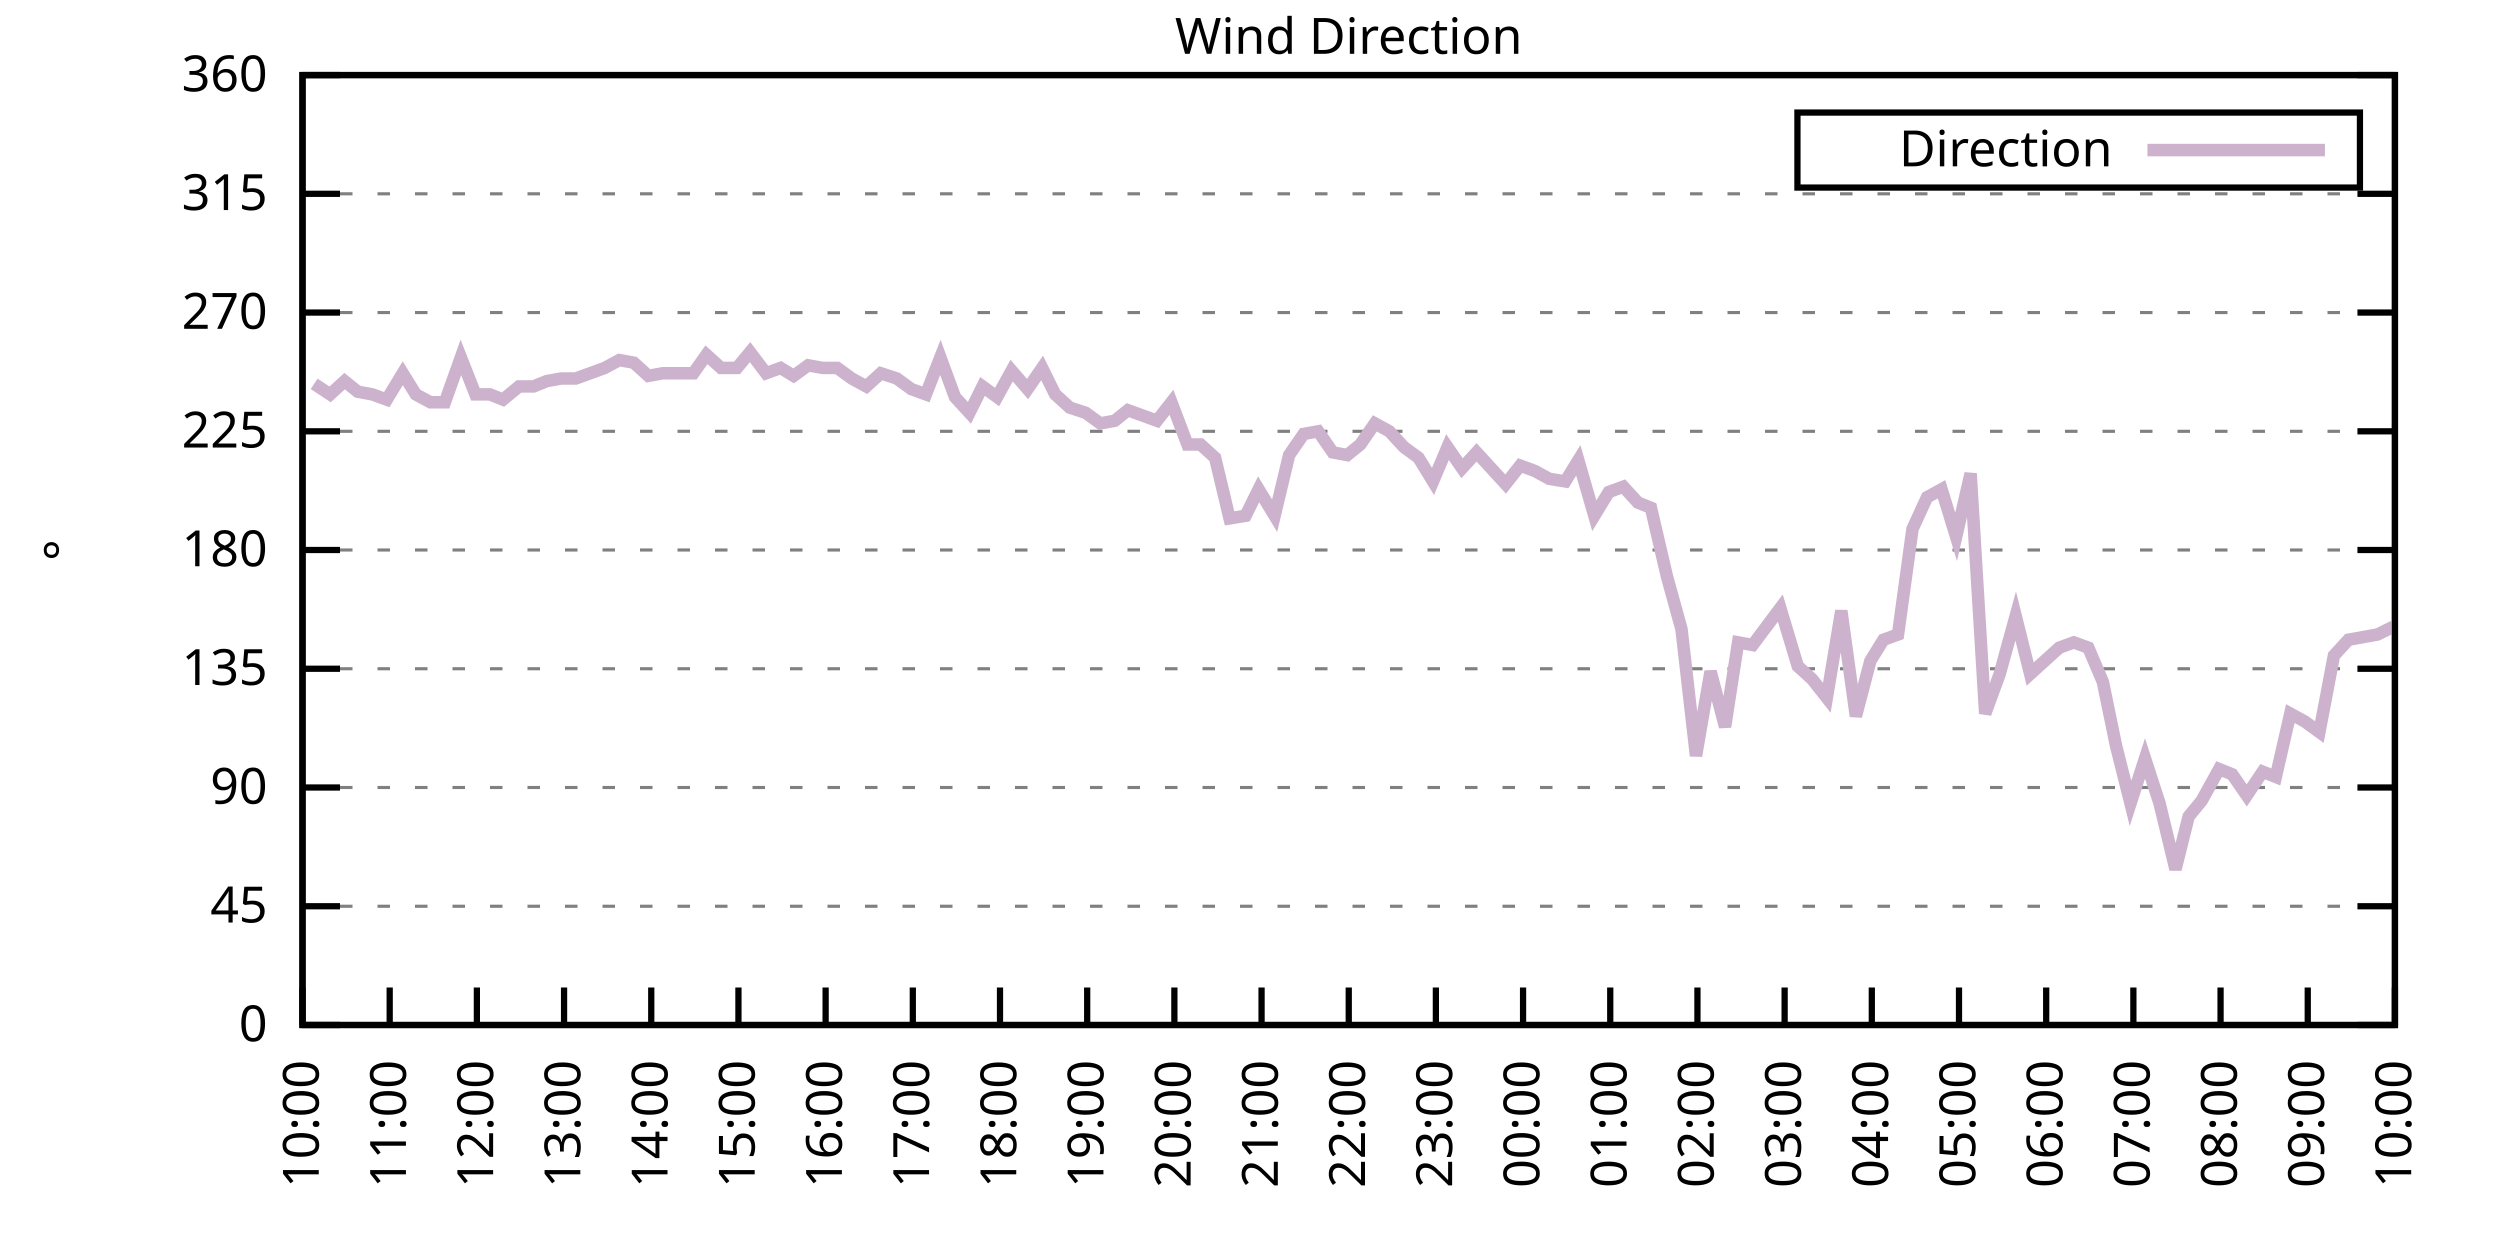
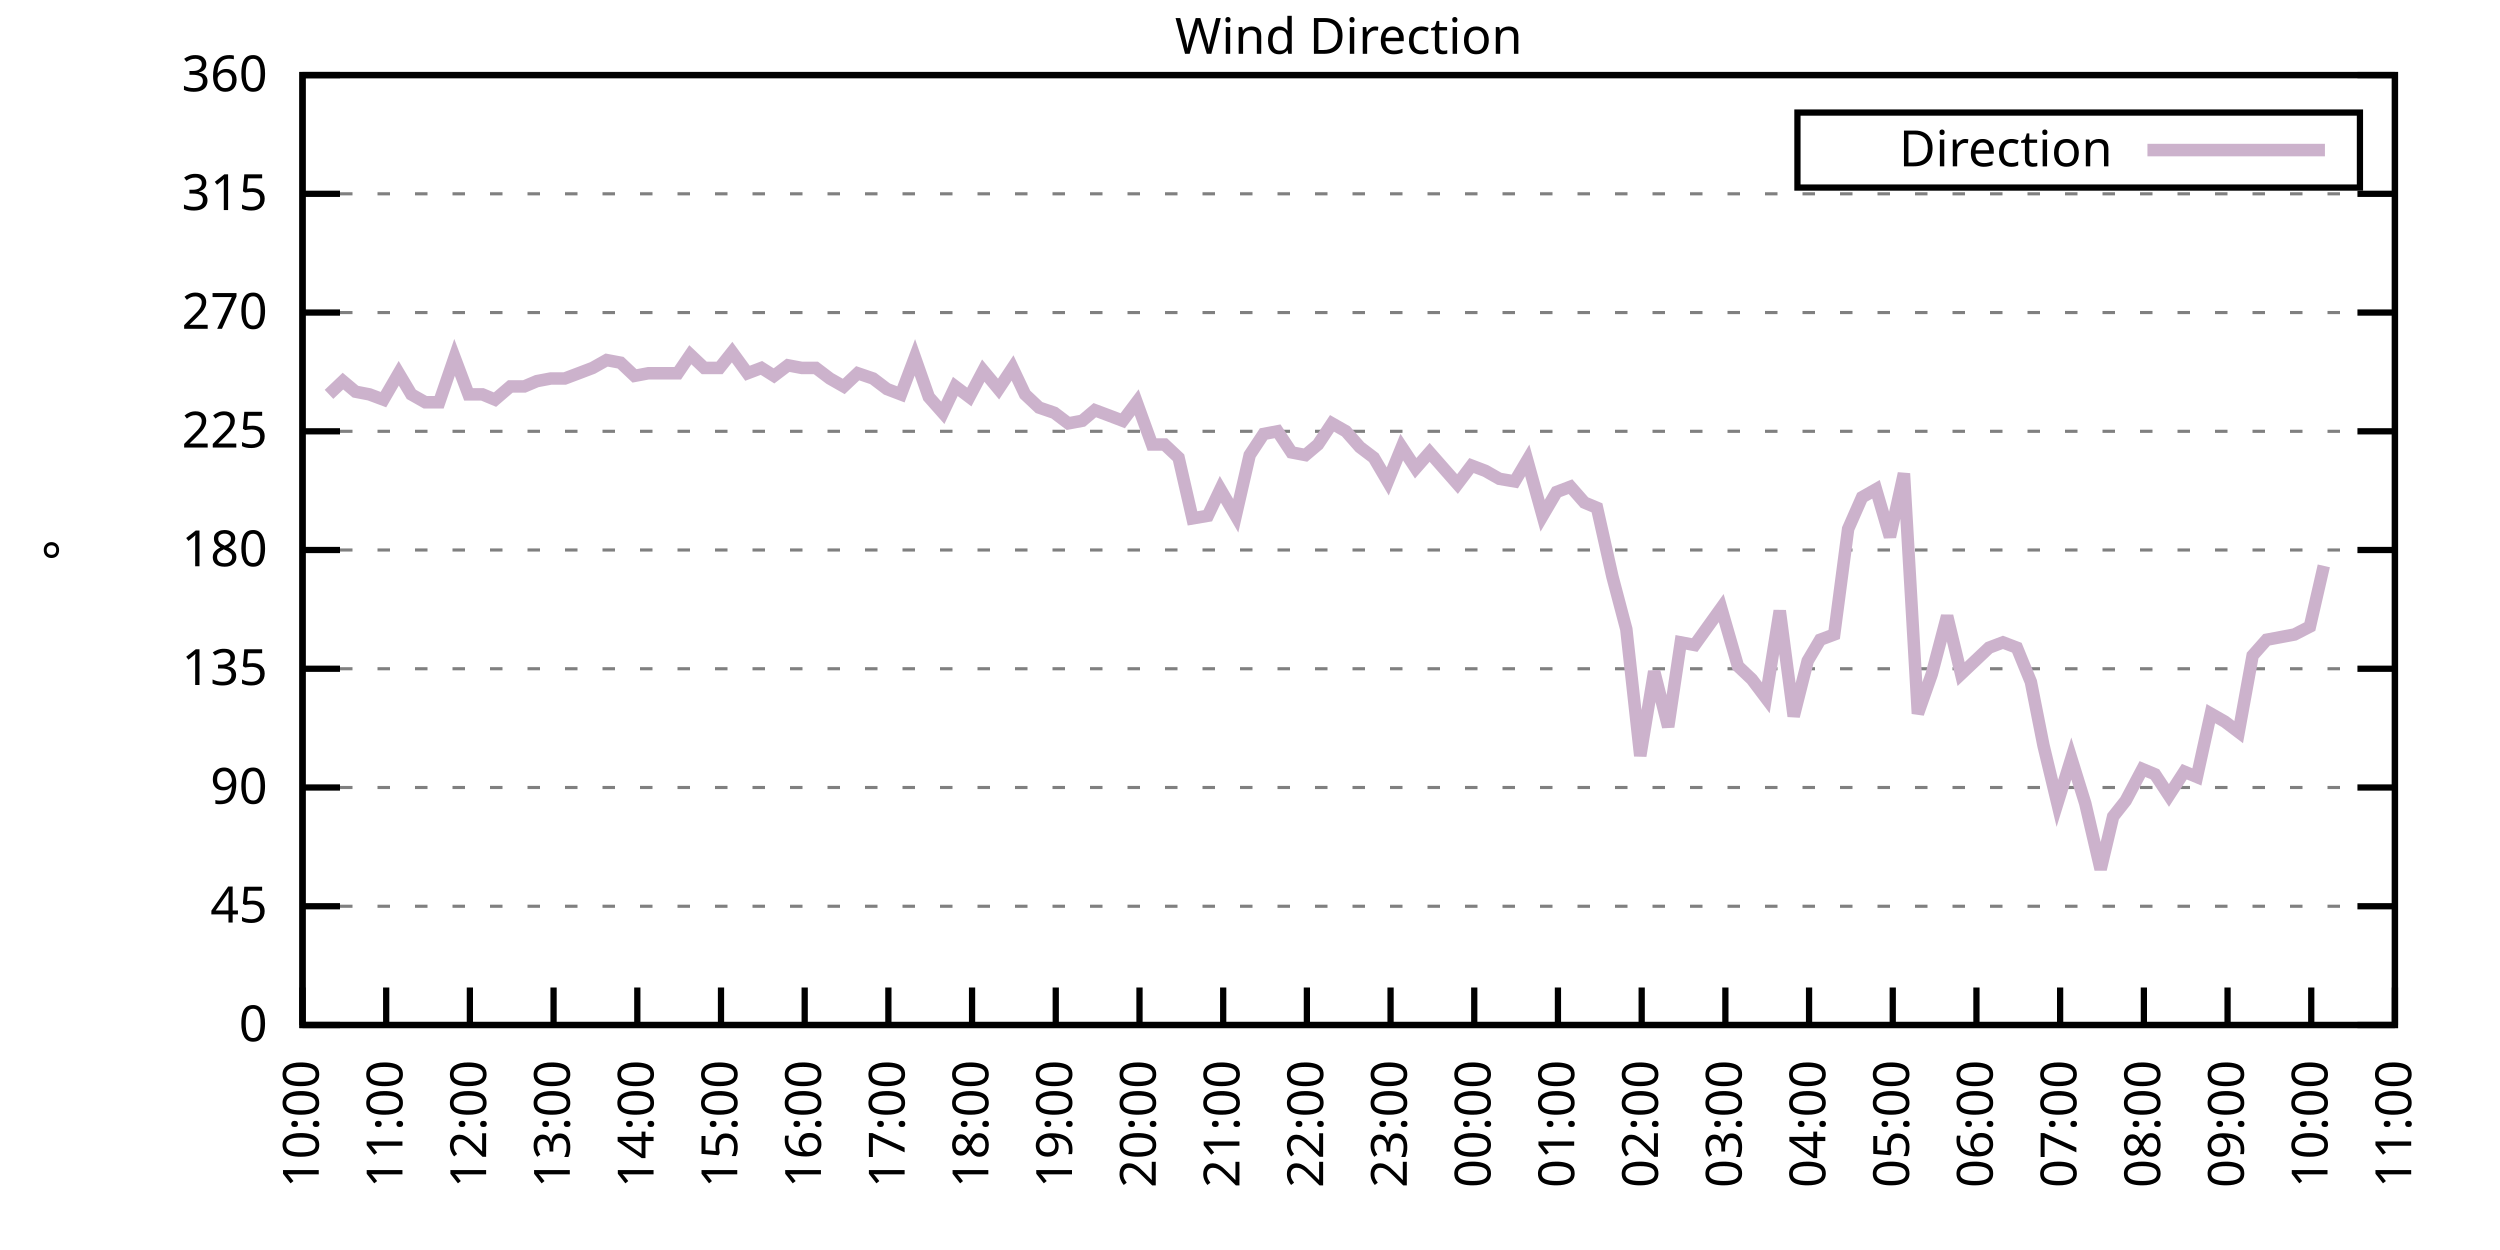
<svg xmlns="http://www.w3.org/2000/svg" xmlns:xlink="http://www.w3.org/1999/xlink" width="400" height="200" viewBox="0 0 400 200">
  <g id="gnuplot_canvas">
    <rect x="0" y="0" width="400" height="200" fill="none" />
    <defs>
      <circle id="gpDot" r="0.5" stroke-width="0.5" stroke="currentColor" />
      <path id="gpPt0" stroke-width="0.333" stroke="currentColor" d="M-1,0 h2 M0,-1 v2" />
      <path id="gpPt1" stroke-width="0.333" stroke="currentColor" d="M-1,-1 L1,1 M1,-1 L-1,1" />
      <path id="gpPt2" stroke-width="0.333" stroke="currentColor" d="M-1,0 L1,0 M0,-1 L0,1 M-1,-1 L1,1 M-1,1 L1,-1" />
      <rect id="gpPt3" stroke-width="0.333" stroke="currentColor" x="-1" y="-1" width="2" height="2" />
      <rect id="gpPt4" stroke-width="0.333" stroke="currentColor" fill="currentColor" x="-1" y="-1" width="2" height="2" />
      <circle id="gpPt5" stroke-width="0.333" stroke="currentColor" cx="0" cy="0" r="1" />
      <use xlink:href="#gpPt5" id="gpPt6" fill="currentColor" stroke="none" />
      <path id="gpPt7" stroke-width="0.333" stroke="currentColor" d="M0,-1.33 L-1.33,0.67 L1.33,0.67 z" />
      <use xlink:href="#gpPt7" id="gpPt8" fill="currentColor" stroke="none" />
      <use xlink:href="#gpPt7" id="gpPt9" stroke="currentColor" transform="rotate(180)" />
      <use xlink:href="#gpPt9" id="gpPt10" fill="currentColor" stroke="none" />
      <use xlink:href="#gpPt3" id="gpPt11" stroke="currentColor" transform="rotate(45)" />
      <use xlink:href="#gpPt11" id="gpPt12" fill="currentColor" stroke="none" />
      <path id="gpPt13" stroke-width="0.333" stroke="currentColor" d="M0,1.330 L1.265,0.411 L0.782,-1.067 L-0.782,-1.076 L-1.265,0.411 z" />
      <use xlink:href="#gpPt13" id="gpPt14" fill="currentColor" stroke="none" />
      <filter id="textbox" filterUnits="objectBoundingBox" x="0" y="0" height="1" width="1">
        <feFlood flood-color="white" flood-opacity="1" result="bgnd" />
        <feComposite in="SourceGraphic" in2="bgnd" operator="atop" />
      </filter>
      <filter id="greybox" filterUnits="objectBoundingBox" x="0" y="0" height="1" width="1">
        <feFlood flood-color="lightgrey" flood-opacity="1" result="grey" />
        <feComposite in="SourceGraphic" in2="grey" operator="atop" />
      </filter>
    </defs>
    <g fill="none" color="white" stroke="currentColor" stroke-width="1.00" stroke-linecap="butt" stroke-linejoin="miter">
</g>
    <g fill="none" color="black" stroke="currentColor" stroke-width="1.00" stroke-linecap="butt" stroke-linejoin="miter">
      <g stroke="none" shape-rendering="crispEdges">
        <polygon fill="rgb(255, 255, 255)" points="48.40,164.00 383.18,164.00 383.18,12.02 48.40,12.02 " />
      </g>
    </g>
    <g fill="none" color="black" stroke="currentColor" stroke-width="1.00" stroke-linecap="butt" stroke-linejoin="miter">
</g>
    <g fill="none" color="black" stroke="black" stroke-width="0.50" stroke-linecap="butt" stroke-linejoin="miter">
</g>
    <g fill="none" color="gray" stroke="currentColor" stroke-width="0.50" stroke-linecap="butt" stroke-linejoin="miter">
      <path stroke="gray" stroke-dasharray="2,4" class="gridline" d="M48.40,164.00 L383.19,164.00  " />
    </g>
    <g fill="none" color="gray" stroke="gray" stroke-width="1.00" stroke-linecap="butt" stroke-linejoin="miter">
</g>
    <g fill="none" color="black" stroke="currentColor" stroke-width="1.00" stroke-linecap="butt" stroke-linejoin="miter">
      <path stroke="black" d="M48.40,164.00 L54.40,164.00 M383.19,164.00 L377.19,164.00  " />
      <g transform="translate(42.80,166.60)" stroke="none" fill="black" font-family="Sans" font-size="8.00" text-anchor="end">
        <text>
          <tspan font-family="Sans"> 0</tspan>
        </text>
      </g>
    </g>
    <g fill="none" color="black" stroke="currentColor" stroke-width="1.00" stroke-linecap="butt" stroke-linejoin="miter">
</g>
    <g fill="none" color="black" stroke="black" stroke-width="0.50" stroke-linecap="butt" stroke-linejoin="miter">
</g>
    <g fill="none" color="gray" stroke="currentColor" stroke-width="0.50" stroke-linecap="butt" stroke-linejoin="miter">
      <path stroke="gray" stroke-dasharray="2,4" class="gridline" d="M48.40,145.00 L383.19,145.00  " />
    </g>
    <g fill="none" color="gray" stroke="gray" stroke-width="1.00" stroke-linecap="butt" stroke-linejoin="miter">
</g>
    <g fill="none" color="black" stroke="currentColor" stroke-width="1.00" stroke-linecap="butt" stroke-linejoin="miter">
      <path stroke="black" d="M48.40,145.00 L54.40,145.00 M383.19,145.00 L377.19,145.00  " />
      <g transform="translate(42.80,147.60)" stroke="none" fill="black" font-family="Sans" font-size="8.00" text-anchor="end">
        <text>
          <tspan font-family="Sans"> 45</tspan>
        </text>
      </g>
    </g>
    <g fill="none" color="black" stroke="currentColor" stroke-width="1.00" stroke-linecap="butt" stroke-linejoin="miter">
</g>
    <g fill="none" color="black" stroke="black" stroke-width="0.50" stroke-linecap="butt" stroke-linejoin="miter">
</g>
    <g fill="none" color="gray" stroke="currentColor" stroke-width="0.50" stroke-linecap="butt" stroke-linejoin="miter">
      <path stroke="gray" stroke-dasharray="2,4" class="gridline" d="M48.40,126.00 L383.19,126.00  " />
    </g>
    <g fill="none" color="gray" stroke="gray" stroke-width="1.00" stroke-linecap="butt" stroke-linejoin="miter">
</g>
    <g fill="none" color="black" stroke="currentColor" stroke-width="1.00" stroke-linecap="butt" stroke-linejoin="miter">
      <path stroke="black" d="M48.40,126.00 L54.40,126.00 M383.19,126.00 L377.19,126.00  " />
      <g transform="translate(42.80,128.60)" stroke="none" fill="black" font-family="Sans" font-size="8.00" text-anchor="end">
        <text>
          <tspan font-family="Sans"> 90</tspan>
        </text>
      </g>
    </g>
    <g fill="none" color="black" stroke="currentColor" stroke-width="1.00" stroke-linecap="butt" stroke-linejoin="miter">
</g>
    <g fill="none" color="black" stroke="black" stroke-width="0.50" stroke-linecap="butt" stroke-linejoin="miter">
</g>
    <g fill="none" color="gray" stroke="currentColor" stroke-width="0.50" stroke-linecap="butt" stroke-linejoin="miter">
      <path stroke="gray" stroke-dasharray="2,4" class="gridline" d="M48.40,107.00 L383.19,107.00  " />
    </g>
    <g fill="none" color="gray" stroke="gray" stroke-width="1.00" stroke-linecap="butt" stroke-linejoin="miter">
</g>
    <g fill="none" color="black" stroke="currentColor" stroke-width="1.00" stroke-linecap="butt" stroke-linejoin="miter">
      <path stroke="black" d="M48.40,107.00 L54.40,107.00 M383.19,107.00 L377.19,107.00  " />
      <g transform="translate(42.80,109.60)" stroke="none" fill="black" font-family="Sans" font-size="8.00" text-anchor="end">
        <text>
          <tspan font-family="Sans"> 135</tspan>
        </text>
      </g>
    </g>
    <g fill="none" color="black" stroke="currentColor" stroke-width="1.00" stroke-linecap="butt" stroke-linejoin="miter">
</g>
    <g fill="none" color="black" stroke="black" stroke-width="0.50" stroke-linecap="butt" stroke-linejoin="miter">
</g>
    <g fill="none" color="gray" stroke="currentColor" stroke-width="0.50" stroke-linecap="butt" stroke-linejoin="miter">
      <path stroke="gray" stroke-dasharray="2,4" class="gridline" d="M48.40,88.00 L383.19,88.00  " />
    </g>
    <g fill="none" color="gray" stroke="gray" stroke-width="1.00" stroke-linecap="butt" stroke-linejoin="miter">
</g>
    <g fill="none" color="black" stroke="currentColor" stroke-width="1.00" stroke-linecap="butt" stroke-linejoin="miter">
      <path stroke="black" d="M48.40,88.00 L54.40,88.00 M383.19,88.00 L377.19,88.00  " />
      <g transform="translate(42.80,90.60)" stroke="none" fill="black" font-family="Sans" font-size="8.00" text-anchor="end">
        <text>
          <tspan font-family="Sans"> 180</tspan>
        </text>
      </g>
    </g>
    <g fill="none" color="black" stroke="currentColor" stroke-width="1.00" stroke-linecap="butt" stroke-linejoin="miter">
</g>
    <g fill="none" color="black" stroke="black" stroke-width="0.50" stroke-linecap="butt" stroke-linejoin="miter">
</g>
    <g fill="none" color="gray" stroke="currentColor" stroke-width="0.50" stroke-linecap="butt" stroke-linejoin="miter">
      <path stroke="gray" stroke-dasharray="2,4" class="gridline" d="M48.40,69.01 L383.19,69.01  " />
    </g>
    <g fill="none" color="gray" stroke="gray" stroke-width="1.00" stroke-linecap="butt" stroke-linejoin="miter">
</g>
    <g fill="none" color="black" stroke="currentColor" stroke-width="1.00" stroke-linecap="butt" stroke-linejoin="miter">
      <path stroke="black" d="M48.40,69.01 L54.40,69.01 M383.19,69.01 L377.19,69.01  " />
      <g transform="translate(42.80,71.61)" stroke="none" fill="black" font-family="Sans" font-size="8.00" text-anchor="end">
        <text>
          <tspan font-family="Sans"> 225</tspan>
        </text>
      </g>
    </g>
    <g fill="none" color="black" stroke="currentColor" stroke-width="1.00" stroke-linecap="butt" stroke-linejoin="miter">
</g>
    <g fill="none" color="black" stroke="black" stroke-width="0.50" stroke-linecap="butt" stroke-linejoin="miter">
</g>
    <g fill="none" color="gray" stroke="currentColor" stroke-width="0.50" stroke-linecap="butt" stroke-linejoin="miter">
      <path stroke="gray" stroke-dasharray="2,4" class="gridline" d="M48.40,50.01 L383.19,50.01  " />
    </g>
    <g fill="none" color="gray" stroke="gray" stroke-width="1.00" stroke-linecap="butt" stroke-linejoin="miter">
</g>
    <g fill="none" color="black" stroke="currentColor" stroke-width="1.00" stroke-linecap="butt" stroke-linejoin="miter">
      <path stroke="black" d="M48.40,50.01 L54.40,50.01 M383.19,50.01 L377.19,50.01  " />
      <g transform="translate(42.80,52.61)" stroke="none" fill="black" font-family="Sans" font-size="8.00" text-anchor="end">
        <text>
          <tspan font-family="Sans"> 270</tspan>
        </text>
      </g>
    </g>
    <g fill="none" color="black" stroke="currentColor" stroke-width="1.00" stroke-linecap="butt" stroke-linejoin="miter">
</g>
    <g fill="none" color="black" stroke="black" stroke-width="0.50" stroke-linecap="butt" stroke-linejoin="miter">
</g>
    <g fill="none" color="gray" stroke="currentColor" stroke-width="0.50" stroke-linecap="butt" stroke-linejoin="miter">
      <path stroke="gray" stroke-dasharray="2,4" class="gridline" d="M48.40,31.01 L383.19,31.01  " />
    </g>
    <g fill="none" color="gray" stroke="gray" stroke-width="1.00" stroke-linecap="butt" stroke-linejoin="miter">
</g>
    <g fill="none" color="black" stroke="currentColor" stroke-width="1.00" stroke-linecap="butt" stroke-linejoin="miter">
      <path stroke="black" d="M48.40,31.01 L54.40,31.01 M383.19,31.01 L377.19,31.01  " />
      <g transform="translate(42.80,33.61)" stroke="none" fill="black" font-family="Sans" font-size="8.00" text-anchor="end">
        <text>
          <tspan font-family="Sans"> 315</tspan>
        </text>
      </g>
    </g>
    <g fill="none" color="black" stroke="currentColor" stroke-width="1.00" stroke-linecap="butt" stroke-linejoin="miter">
</g>
    <g fill="none" color="black" stroke="black" stroke-width="0.50" stroke-linecap="butt" stroke-linejoin="miter">
</g>
    <g fill="none" color="gray" stroke="currentColor" stroke-width="0.50" stroke-linecap="butt" stroke-linejoin="miter">
      <path stroke="gray" stroke-dasharray="2,4" class="gridline" d="M48.40,12.01 L383.19,12.01  " />
    </g>
    <g fill="none" color="gray" stroke="gray" stroke-width="1.00" stroke-linecap="butt" stroke-linejoin="miter">
</g>
    <g fill="none" color="black" stroke="currentColor" stroke-width="1.00" stroke-linecap="butt" stroke-linejoin="miter">
      <path stroke="black" d="M48.40,12.01 L54.40,12.01 M383.19,12.01 L377.19,12.01  " />
      <g transform="translate(42.80,14.61)" stroke="none" fill="black" font-family="Sans" font-size="8.00" text-anchor="end">
        <text>
          <tspan font-family="Sans"> 360</tspan>
        </text>
      </g>
    </g>
    <g fill="none" color="black" stroke="currentColor" stroke-width="1.00" stroke-linecap="butt" stroke-linejoin="miter">
      <path stroke="black" d="M48.40,164.00 L48.40,158.00  " />
      <g transform="translate(51.00,169.60) rotate(270.00)" stroke="none" fill="black" font-family="Sans" font-size="8.00" text-anchor="end">
        <text>
          <tspan font-family="Sans">10:00</tspan>
        </text>
      </g>
    </g>
    <g fill="none" color="black" stroke="currentColor" stroke-width="1.00" stroke-linecap="butt" stroke-linejoin="miter">
-       <path stroke="black" d="M62.35,164.00 L62.35,158.00  " />
-       <g transform="translate(64.95,169.60) rotate(270.00)" stroke="none" fill="black" font-family="Sans" font-size="8.00" text-anchor="end">
+       <path stroke="black" d="M61.79,164.00 L61.79,158.00  " />
+       <g transform="translate(64.39,169.60) rotate(270.00)" stroke="none" fill="black" font-family="Sans" font-size="8.00" text-anchor="end">
        <text>
          <tspan font-family="Sans">11:00</tspan>
        </text>
      </g>
    </g>
    <g fill="none" color="black" stroke="currentColor" stroke-width="1.00" stroke-linecap="butt" stroke-linejoin="miter">
-       <path stroke="black" d="M76.30,164.00 L76.30,158.00  " />
-       <g transform="translate(78.90,169.60) rotate(270.00)" stroke="none" fill="black" font-family="Sans" font-size="8.00" text-anchor="end">
+       <path stroke="black" d="M75.18,164.00 L75.18,158.00  " />
+       <g transform="translate(77.78,169.60) rotate(270.00)" stroke="none" fill="black" font-family="Sans" font-size="8.00" text-anchor="end">
        <text>
          <tspan font-family="Sans">12:00</tspan>
        </text>
      </g>
    </g>
    <g fill="none" color="black" stroke="currentColor" stroke-width="1.00" stroke-linecap="butt" stroke-linejoin="miter">
-       <path stroke="black" d="M90.25,164.00 L90.25,158.00  " />
-       <g transform="translate(92.85,169.60) rotate(270.00)" stroke="none" fill="black" font-family="Sans" font-size="8.00" text-anchor="end">
+       <path stroke="black" d="M88.57,164.00 L88.57,158.00  " />
+       <g transform="translate(91.17,169.60) rotate(270.00)" stroke="none" fill="black" font-family="Sans" font-size="8.00" text-anchor="end">
        <text>
          <tspan font-family="Sans">13:00</tspan>
        </text>
      </g>
    </g>
    <g fill="none" color="black" stroke="currentColor" stroke-width="1.00" stroke-linecap="butt" stroke-linejoin="miter">
-       <path stroke="black" d="M104.20,164.00 L104.20,158.00  " />
-       <g transform="translate(106.80,169.60) rotate(270.00)" stroke="none" fill="black" font-family="Sans" font-size="8.00" text-anchor="end">
+       <path stroke="black" d="M101.97,164.00 L101.97,158.00  " />
+       <g transform="translate(104.57,169.60) rotate(270.00)" stroke="none" fill="black" font-family="Sans" font-size="8.00" text-anchor="end">
        <text>
          <tspan font-family="Sans">14:00</tspan>
        </text>
      </g>
    </g>
    <g fill="none" color="black" stroke="currentColor" stroke-width="1.00" stroke-linecap="butt" stroke-linejoin="miter">
-       <path stroke="black" d="M118.15,164.00 L118.15,158.00  " />
-       <g transform="translate(120.75,169.60) rotate(270.00)" stroke="none" fill="black" font-family="Sans" font-size="8.00" text-anchor="end">
+       <path stroke="black" d="M115.36,164.00 L115.36,158.00  " />
+       <g transform="translate(117.96,169.60) rotate(270.00)" stroke="none" fill="black" font-family="Sans" font-size="8.00" text-anchor="end">
        <text>
          <tspan font-family="Sans">15:00</tspan>
        </text>
      </g>
    </g>
    <g fill="none" color="black" stroke="currentColor" stroke-width="1.00" stroke-linecap="butt" stroke-linejoin="miter">
-       <path stroke="black" d="M132.10,164.00 L132.10,158.00  " />
-       <g transform="translate(134.70,169.60) rotate(270.00)" stroke="none" fill="black" font-family="Sans" font-size="8.00" text-anchor="end">
+       <path stroke="black" d="M128.75,164.00 L128.75,158.00  " />
+       <g transform="translate(131.35,169.60) rotate(270.00)" stroke="none" fill="black" font-family="Sans" font-size="8.00" text-anchor="end">
        <text>
          <tspan font-family="Sans">16:00</tspan>
        </text>
      </g>
    </g>
    <g fill="none" color="black" stroke="currentColor" stroke-width="1.00" stroke-linecap="butt" stroke-linejoin="miter">
-       <path stroke="black" d="M146.05,164.00 L146.05,158.00  " />
-       <g transform="translate(148.65,169.60) rotate(270.00)" stroke="none" fill="black" font-family="Sans" font-size="8.00" text-anchor="end">
+       <path stroke="black" d="M142.14,164.00 L142.14,158.00  " />
+       <g transform="translate(144.74,169.60) rotate(270.00)" stroke="none" fill="black" font-family="Sans" font-size="8.00" text-anchor="end">
        <text>
          <tspan font-family="Sans">17:00</tspan>
        </text>
      </g>
    </g>
    <g fill="none" color="black" stroke="currentColor" stroke-width="1.00" stroke-linecap="butt" stroke-linejoin="miter">
-       <path stroke="black" d="M160.00,164.00 L160.00,158.00  " />
-       <g transform="translate(162.60,169.60) rotate(270.00)" stroke="none" fill="black" font-family="Sans" font-size="8.00" text-anchor="end">
+       <path stroke="black" d="M155.53,164.00 L155.53,158.00  " />
+       <g transform="translate(158.13,169.60) rotate(270.00)" stroke="none" fill="black" font-family="Sans" font-size="8.00" text-anchor="end">
        <text>
          <tspan font-family="Sans">18:00</tspan>
        </text>
      </g>
    </g>
    <g fill="none" color="black" stroke="currentColor" stroke-width="1.00" stroke-linecap="butt" stroke-linejoin="miter">
-       <path stroke="black" d="M173.95,164.00 L173.95,158.00  " />
-       <g transform="translate(176.55,169.60) rotate(270.00)" stroke="none" fill="black" font-family="Sans" font-size="8.00" text-anchor="end">
+       <path stroke="black" d="M168.92,164.00 L168.92,158.00  " />
+       <g transform="translate(171.52,169.60) rotate(270.00)" stroke="none" fill="black" font-family="Sans" font-size="8.00" text-anchor="end">
        <text>
          <tspan font-family="Sans">19:00</tspan>
        </text>
      </g>
    </g>
    <g fill="none" color="black" stroke="currentColor" stroke-width="1.00" stroke-linecap="butt" stroke-linejoin="miter">
-       <path stroke="black" d="M187.90,164.00 L187.90,158.00  " />
-       <g transform="translate(190.50,169.60) rotate(270.00)" stroke="none" fill="black" font-family="Sans" font-size="8.00" text-anchor="end">
+       <path stroke="black" d="M182.32,164.00 L182.32,158.00  " />
+       <g transform="translate(184.92,169.60) rotate(270.00)" stroke="none" fill="black" font-family="Sans" font-size="8.00" text-anchor="end">
        <text>
          <tspan font-family="Sans">20:00</tspan>
        </text>
      </g>
    </g>
    <g fill="none" color="black" stroke="currentColor" stroke-width="1.00" stroke-linecap="butt" stroke-linejoin="miter">
-       <path stroke="black" d="M201.85,164.00 L201.85,158.00  " />
-       <g transform="translate(204.45,169.60) rotate(270.00)" stroke="none" fill="black" font-family="Sans" font-size="8.00" text-anchor="end">
+       <path stroke="black" d="M195.71,164.00 L195.71,158.00  " />
+       <g transform="translate(198.31,169.60) rotate(270.00)" stroke="none" fill="black" font-family="Sans" font-size="8.00" text-anchor="end">
        <text>
          <tspan font-family="Sans">21:00</tspan>
        </text>
      </g>
    </g>
    <g fill="none" color="black" stroke="currentColor" stroke-width="1.00" stroke-linecap="butt" stroke-linejoin="miter">
-       <path stroke="black" d="M215.80,164.00 L215.80,158.00  " />
-       <g transform="translate(218.40,169.60) rotate(270.00)" stroke="none" fill="black" font-family="Sans" font-size="8.00" text-anchor="end">
+       <path stroke="black" d="M209.10,164.00 L209.10,158.00  " />
+       <g transform="translate(211.70,169.60) rotate(270.00)" stroke="none" fill="black" font-family="Sans" font-size="8.00" text-anchor="end">
        <text>
          <tspan font-family="Sans">22:00</tspan>
        </text>
      </g>
    </g>
    <g fill="none" color="black" stroke="currentColor" stroke-width="1.00" stroke-linecap="butt" stroke-linejoin="miter">
-       <path stroke="black" d="M229.74,164.00 L229.74,158.00  " />
-       <g transform="translate(232.34,169.60) rotate(270.00)" stroke="none" fill="black" font-family="Sans" font-size="8.00" text-anchor="end">
+       <path stroke="black" d="M222.49,164.00 L222.49,158.00  " />
+       <g transform="translate(225.09,169.60) rotate(270.00)" stroke="none" fill="black" font-family="Sans" font-size="8.00" text-anchor="end">
        <text>
          <tspan font-family="Sans">23:00</tspan>
        </text>
      </g>
    </g>
    <g fill="none" color="black" stroke="currentColor" stroke-width="1.00" stroke-linecap="butt" stroke-linejoin="miter">
-       <path stroke="black" d="M243.69,164.00 L243.69,158.00  " />
-       <g transform="translate(246.29,169.60) rotate(270.00)" stroke="none" fill="black" font-family="Sans" font-size="8.00" text-anchor="end">
+       <path stroke="black" d="M235.88,164.00 L235.88,158.00  " />
+       <g transform="translate(238.48,169.60) rotate(270.00)" stroke="none" fill="black" font-family="Sans" font-size="8.00" text-anchor="end">
        <text>
          <tspan font-family="Sans">00:00</tspan>
        </text>
      </g>
    </g>
    <g fill="none" color="black" stroke="currentColor" stroke-width="1.00" stroke-linecap="butt" stroke-linejoin="miter">
-       <path stroke="black" d="M257.64,164.00 L257.64,158.00  " />
-       <g transform="translate(260.24,169.60) rotate(270.00)" stroke="none" fill="black" font-family="Sans" font-size="8.00" text-anchor="end">
+       <path stroke="black" d="M249.27,164.00 L249.27,158.00  " />
+       <g transform="translate(251.87,169.60) rotate(270.00)" stroke="none" fill="black" font-family="Sans" font-size="8.00" text-anchor="end">
        <text>
          <tspan font-family="Sans">01:00</tspan>
        </text>
      </g>
    </g>
    <g fill="none" color="black" stroke="currentColor" stroke-width="1.00" stroke-linecap="butt" stroke-linejoin="miter">
-       <path stroke="black" d="M271.59,164.00 L271.59,158.00  " />
-       <g transform="translate(274.19,169.60) rotate(270.00)" stroke="none" fill="black" font-family="Sans" font-size="8.00" text-anchor="end">
+       <path stroke="black" d="M262.67,164.00 L262.67,158.00  " />
+       <g transform="translate(265.27,169.60) rotate(270.00)" stroke="none" fill="black" font-family="Sans" font-size="8.00" text-anchor="end">
        <text>
          <tspan font-family="Sans">02:00</tspan>
        </text>
      </g>
    </g>
    <g fill="none" color="black" stroke="currentColor" stroke-width="1.00" stroke-linecap="butt" stroke-linejoin="miter">
-       <path stroke="black" d="M285.54,164.00 L285.54,158.00  " />
-       <g transform="translate(288.14,169.60) rotate(270.00)" stroke="none" fill="black" font-family="Sans" font-size="8.00" text-anchor="end">
+       <path stroke="black" d="M276.06,164.00 L276.06,158.00  " />
+       <g transform="translate(278.66,169.60) rotate(270.00)" stroke="none" fill="black" font-family="Sans" font-size="8.00" text-anchor="end">
        <text>
          <tspan font-family="Sans">03:00</tspan>
        </text>
      </g>
    </g>
    <g fill="none" color="black" stroke="currentColor" stroke-width="1.00" stroke-linecap="butt" stroke-linejoin="miter">
-       <path stroke="black" d="M299.49,164.00 L299.49,158.00  " />
-       <g transform="translate(302.09,169.60) rotate(270.00)" stroke="none" fill="black" font-family="Sans" font-size="8.00" text-anchor="end">
+       <path stroke="black" d="M289.45,164.00 L289.45,158.00  " />
+       <g transform="translate(292.05,169.60) rotate(270.00)" stroke="none" fill="black" font-family="Sans" font-size="8.00" text-anchor="end">
        <text>
          <tspan font-family="Sans">04:00</tspan>
        </text>
      </g>
    </g>
    <g fill="none" color="black" stroke="currentColor" stroke-width="1.00" stroke-linecap="butt" stroke-linejoin="miter">
-       <path stroke="black" d="M313.44,164.00 L313.44,158.00  " />
-       <g transform="translate(316.04,169.60) rotate(270.00)" stroke="none" fill="black" font-family="Sans" font-size="8.00" text-anchor="end">
+       <path stroke="black" d="M302.84,164.00 L302.84,158.00  " />
+       <g transform="translate(305.44,169.60) rotate(270.00)" stroke="none" fill="black" font-family="Sans" font-size="8.00" text-anchor="end">
        <text>
          <tspan font-family="Sans">05:00</tspan>
        </text>
      </g>
    </g>
    <g fill="none" color="black" stroke="currentColor" stroke-width="1.00" stroke-linecap="butt" stroke-linejoin="miter">
-       <path stroke="black" d="M327.39,164.00 L327.39,158.00  " />
-       <g transform="translate(329.99,169.60) rotate(270.00)" stroke="none" fill="black" font-family="Sans" font-size="8.00" text-anchor="end">
+       <path stroke="black" d="M316.23,164.00 L316.23,158.00  " />
+       <g transform="translate(318.83,169.60) rotate(270.00)" stroke="none" fill="black" font-family="Sans" font-size="8.00" text-anchor="end">
        <text>
          <tspan font-family="Sans">06:00</tspan>
        </text>
      </g>
    </g>
    <g fill="none" color="black" stroke="currentColor" stroke-width="1.00" stroke-linecap="butt" stroke-linejoin="miter">
-       <path stroke="black" d="M341.34,164.00 L341.34,158.00  " />
-       <g transform="translate(343.94,169.60) rotate(270.00)" stroke="none" fill="black" font-family="Sans" font-size="8.00" text-anchor="end">
+       <path stroke="black" d="M329.62,164.00 L329.62,158.00  " />
+       <g transform="translate(332.22,169.60) rotate(270.00)" stroke="none" fill="black" font-family="Sans" font-size="8.00" text-anchor="end">
        <text>
          <tspan font-family="Sans">07:00</tspan>
        </text>
      </g>
    </g>
    <g fill="none" color="black" stroke="currentColor" stroke-width="1.00" stroke-linecap="butt" stroke-linejoin="miter">
-       <path stroke="black" d="M355.29,164.00 L355.29,158.00  " />
-       <g transform="translate(357.89,169.60) rotate(270.00)" stroke="none" fill="black" font-family="Sans" font-size="8.00" text-anchor="end">
+       <path stroke="black" d="M343.02,164.00 L343.02,158.00  " />
+       <g transform="translate(345.62,169.60) rotate(270.00)" stroke="none" fill="black" font-family="Sans" font-size="8.00" text-anchor="end">
        <text>
          <tspan font-family="Sans">08:00</tspan>
        </text>
      </g>
    </g>
    <g fill="none" color="black" stroke="currentColor" stroke-width="1.00" stroke-linecap="butt" stroke-linejoin="miter">
-       <path stroke="black" d="M369.24,164.00 L369.24,158.00  " />
-       <g transform="translate(371.84,169.60) rotate(270.00)" stroke="none" fill="black" font-family="Sans" font-size="8.00" text-anchor="end">
+       <path stroke="black" d="M356.41,164.00 L356.41,158.00  " />
+       <g transform="translate(359.01,169.60) rotate(270.00)" stroke="none" fill="black" font-family="Sans" font-size="8.00" text-anchor="end">
        <text>
          <tspan font-family="Sans">09:00</tspan>
+         </text>
+       </g>
+     </g>
+     <g fill="none" color="black" stroke="currentColor" stroke-width="1.00" stroke-linecap="butt" stroke-linejoin="miter">
+       <path stroke="black" d="M369.80,164.00 L369.80,158.00  " />
+       <g transform="translate(372.40,169.60) rotate(270.00)" stroke="none" fill="black" font-family="Sans" font-size="8.00" text-anchor="end">
+         <text>
+           <tspan font-family="Sans">10:00</tspan>
        </text>
      </g>
    </g>
    <g fill="none" color="black" stroke="currentColor" stroke-width="1.00" stroke-linecap="butt" stroke-linejoin="miter">
      <path stroke="black" d="M383.19,164.00 L383.19,158.00  " />
      <g transform="translate(385.79,169.60) rotate(270.00)" stroke="none" fill="black" font-family="Sans" font-size="8.00" text-anchor="end">
        <text>
-           <tspan font-family="Sans">10:00</tspan>
+           <tspan font-family="Sans">11:00</tspan>
        </text>
      </g>
    </g>
    <g fill="none" color="black" stroke="currentColor" stroke-width="1.00" stroke-linecap="butt" stroke-linejoin="miter">
</g>
    <g fill="none" color="black" stroke="currentColor" stroke-width="1.00" stroke-linecap="butt" stroke-linejoin="miter">
      <path stroke="black" d="M48.40,12.01 L48.40,164.00 L383.19,164.00 L383.19,12.01 L48.40,12.01 Z  " />
    </g>
    <g fill="none" color="black" stroke="currentColor" stroke-width="1.00" stroke-linecap="butt" stroke-linejoin="miter">
</g>
    <g fill="none" color="black" stroke="currentColor" stroke-width="1.00" stroke-linecap="butt" stroke-linejoin="miter">
      <path stroke="black" d="M287.59,30.01 L287.59,18.01 L377.59,18.01 L377.59,30.01 L287.59,30.01 Z  " />
    </g>
    <g id="Wind_direction_plot_1">
      <g fill="none" color="white" stroke="black" stroke-width="2.00" stroke-linecap="butt" stroke-linejoin="miter">
</g>
      <g fill="none" color="black" stroke="currentColor" stroke-width="2.00" stroke-linecap="butt" stroke-linejoin="miter">
        <g transform="translate(337.99,26.61)" stroke="none" fill="black" font-family="Sans" font-size="8.00" text-anchor="end">
          <text>
            <tspan font-family="Sans">Direction</tspan>
          </text>
        </g>
      </g>
      <g fill="none" color="black" stroke="currentColor" stroke-width="2.00" stroke-linecap="butt" stroke-linejoin="miter">
-         <path stroke="rgb(204, 178, 204)" d="M343.59,24.01 L371.99,24.01 M50.26,61.41 L52.82,63.10 L55.14,60.98 L57.23,62.67 L59.56,63.10 L61.88,63.94   L64.44,59.72 L66.53,63.10 L68.86,64.36 L71.18,64.36 L73.74,57.18 L76.07,63.10 L78.39,63.10 L80.48,63.94   L83.04,61.83 L85.37,61.83 L87.46,60.98 L89.78,60.56 L92.11,60.56 L94.43,59.72 L96.76,58.87 L99.08,57.61   L101.41,58.03 L103.73,60.14 L106.06,59.72 L108.62,59.72 L110.94,59.72 L113.03,56.76 L115.36,58.87 L117.92,58.87   L120.01,56.34 L122.57,59.72 L124.89,58.87 L126.98,60.14 L129.31,58.45 L131.63,58.87 L133.96,58.87 L136.28,60.56   L138.61,61.83 L140.93,59.72 L143.49,60.56 L145.81,62.25 L148.14,63.10 L150.46,57.18 L152.79,63.52 L155.11,66.05   L157.21,61.83 L159.53,63.52 L161.86,59.30 L164.41,62.25 L166.74,58.87 L168.83,63.10 L171.16,65.21 L173.71,66.05   L176.04,67.74 L178.36,67.32 L180.46,65.63 L182.78,66.47 L185.11,67.32 L187.43,64.36 L189.99,71.12 L192.08,71.12   L194.41,73.23 L196.73,82.94 L199.29,82.52 L201.38,78.29 L203.94,82.52 L206.26,72.81 L208.59,69.43 L210.91,69.01   L213.24,72.38 L215.56,72.81 L217.65,71.12 L219.98,67.74 L222.30,69.01 L224.63,71.54 L226.95,73.23 L229.28,77.03   L231.60,71.54 L233.93,74.92 L236.25,72.38 L238.58,74.92 L240.90,77.45 L243.23,74.49 L245.55,75.34 L247.88,76.61   L250.44,77.03 L252.53,73.65 L255.09,82.52 L257.41,78.72 L259.74,77.87 L262.06,80.41 L264.15,81.25 L266.71,92.23   L269.04,100.67 L271.36,120.94 L273.69,107.43 L276.01,116.29 L278.10,102.78 L280.43,103.20 L284.85,97.29 L287.64,106.58   L289.96,108.69 L292.29,111.65 L294.61,97.72 L296.94,114.60 L299.26,105.74 L301.35,102.36 L303.68,101.52 L306.00,84.63   L308.33,79.56 L310.65,78.29 L312.98,85.89 L315.30,75.76 L317.63,114.18 L319.95,107.85 L322.51,98.56 L324.83,107.85   L329.48,103.63 L331.81,102.78 L334.13,103.63 L336.46,109.11 L338.55,119.25 L340.88,128.54 L343.20,121.36 L345.53,128.54   L348.08,139.09 L350.18,130.65 L352.27,128.11 L355.06,123.05 L357.15,123.89 L359.48,127.27 L362.03,123.47 L364.13,124.31   L366.45,114.18 L368.78,115.45 L371.10,117.14 L373.43,104.89 L375.75,102.36 L378.08,101.94 L380.40,101.52 L382.96,100.25    " />
+         <path stroke="rgb(204, 178, 204)" d="M343.59,24.01 L371.99,24.01 M52.64,63.10 L54.87,60.98 L56.88,62.67 L59.11,63.10 L61.35,63.94 L63.80,59.72   L65.81,63.10 L68.04,64.36 L70.27,64.36 L72.73,57.18 L74.96,63.10 L77.19,63.10 L79.20,63.94 L81.66,61.83   L83.89,61.83 L85.90,60.98 L88.13,60.56 L90.36,60.56 L92.59,59.72 L94.82,58.87 L97.06,57.61 L99.29,58.03   L101.52,60.14 L103.75,59.72 L106.21,59.72 L108.44,59.72 L110.45,56.76 L112.68,58.87 L115.13,58.87 L117.14,56.34   L119.60,59.72 L121.83,58.87 L123.84,60.14 L126.07,58.45 L128.30,58.87 L130.54,58.87 L132.77,60.56 L135.00,61.83   L137.23,59.72 L139.69,60.56 L141.92,62.25 L144.15,63.10 L146.38,57.18 L148.61,63.52 L150.85,66.05 L152.85,61.83   L155.09,63.52 L157.32,59.30 L159.77,62.25 L162.01,58.87 L164.01,63.10 L166.25,65.21 L168.70,66.05 L170.93,67.74   L173.17,67.32 L175.17,65.63 L177.41,66.47 L179.64,67.32 L181.87,64.36 L184.32,71.12 L186.33,71.12 L188.57,73.23   L190.80,82.94 L193.25,82.52 L195.26,78.29 L197.72,82.52 L199.95,72.81 L202.18,69.43 L204.41,69.01 L206.64,72.38   L208.88,72.81 L210.88,71.12 L213.12,67.74 L215.35,69.01 L217.58,71.54 L219.81,73.23 L222.04,77.03 L224.28,71.54   L226.51,74.92 L228.74,72.38 L230.97,74.92 L233.20,77.45 L235.44,74.49 L237.67,75.34 L239.90,76.61 L242.36,77.03   L244.36,73.65 L246.82,82.52 L249.05,78.72 L251.28,77.87 L253.51,80.41 L255.52,81.25 L257.98,92.23 L260.21,100.67   L262.44,120.94 L264.67,107.43 L266.91,116.29 L268.92,102.78 L271.15,103.20 L275.39,97.29 L278.07,106.58 L280.30,108.69   L282.53,111.65 L284.76,97.72 L286.99,114.60 L289.23,105.74 L291.23,102.36 L293.47,101.52 L295.70,84.63 L297.93,79.56   L300.16,78.29 L302.39,85.89 L304.63,75.76 L306.86,114.18 L309.09,107.85 L311.54,98.56 L313.78,107.85 L318.24,103.63   L320.47,102.78 L322.70,103.63 L324.94,109.11 L326.95,119.25 L329.18,128.54 L331.41,121.36 L333.64,128.54 L336.10,139.09   L338.10,130.65 L340.11,128.11 L342.79,123.05 L344.80,123.89 L347.03,127.27 L349.49,123.47 L351.50,124.31 L353.73,114.18   L355.96,115.45 L358.19,117.14 L360.42,104.89 L362.66,102.36 L364.89,101.94 L367.12,101.52 L369.58,100.25 L371.81,90.54    " />
      </g>
    </g>
    <g fill="none" color="black" stroke="currentColor" stroke-width="2.00" stroke-linecap="butt" stroke-linejoin="miter">
</g>
    <g fill="none" color="black" stroke="black" stroke-width="1.00" stroke-linecap="butt" stroke-linejoin="miter">
</g>
    <g fill="none" color="black" stroke="currentColor" stroke-width="1.00" stroke-linecap="butt" stroke-linejoin="miter">
      <path stroke="black" d="M48.40,12.01 L48.40,164.00 L383.19,164.00 L383.19,12.01 L48.40,12.01 Z  " />
      <g transform="translate(12.80,88.01) rotate(270.00)" stroke="none" fill="black" font-family="Sans" font-size="8.00" text-anchor="middle">
        <text>
          <tspan font-family="Sans">°</tspan>
        </text>
      </g>
    </g>
    <g fill="none" color="black" stroke="currentColor" stroke-width="1.00" stroke-linecap="butt" stroke-linejoin="miter">
</g>
    <g fill="none" color="black" stroke="currentColor" stroke-width="1.00" stroke-linecap="butt" stroke-linejoin="miter">
      <g transform="translate(215.79,8.61)" stroke="none" fill="black" font-family="Sans" font-size="8.00" text-anchor="middle">
        <text>
          <tspan font-family="Sans">Wind Direction</tspan>
        </text>
      </g>
    </g>
    <g fill="none" color="black" stroke="currentColor" stroke-width="1.00" stroke-linecap="butt" stroke-linejoin="miter">
</g>
  </g>
</svg>
